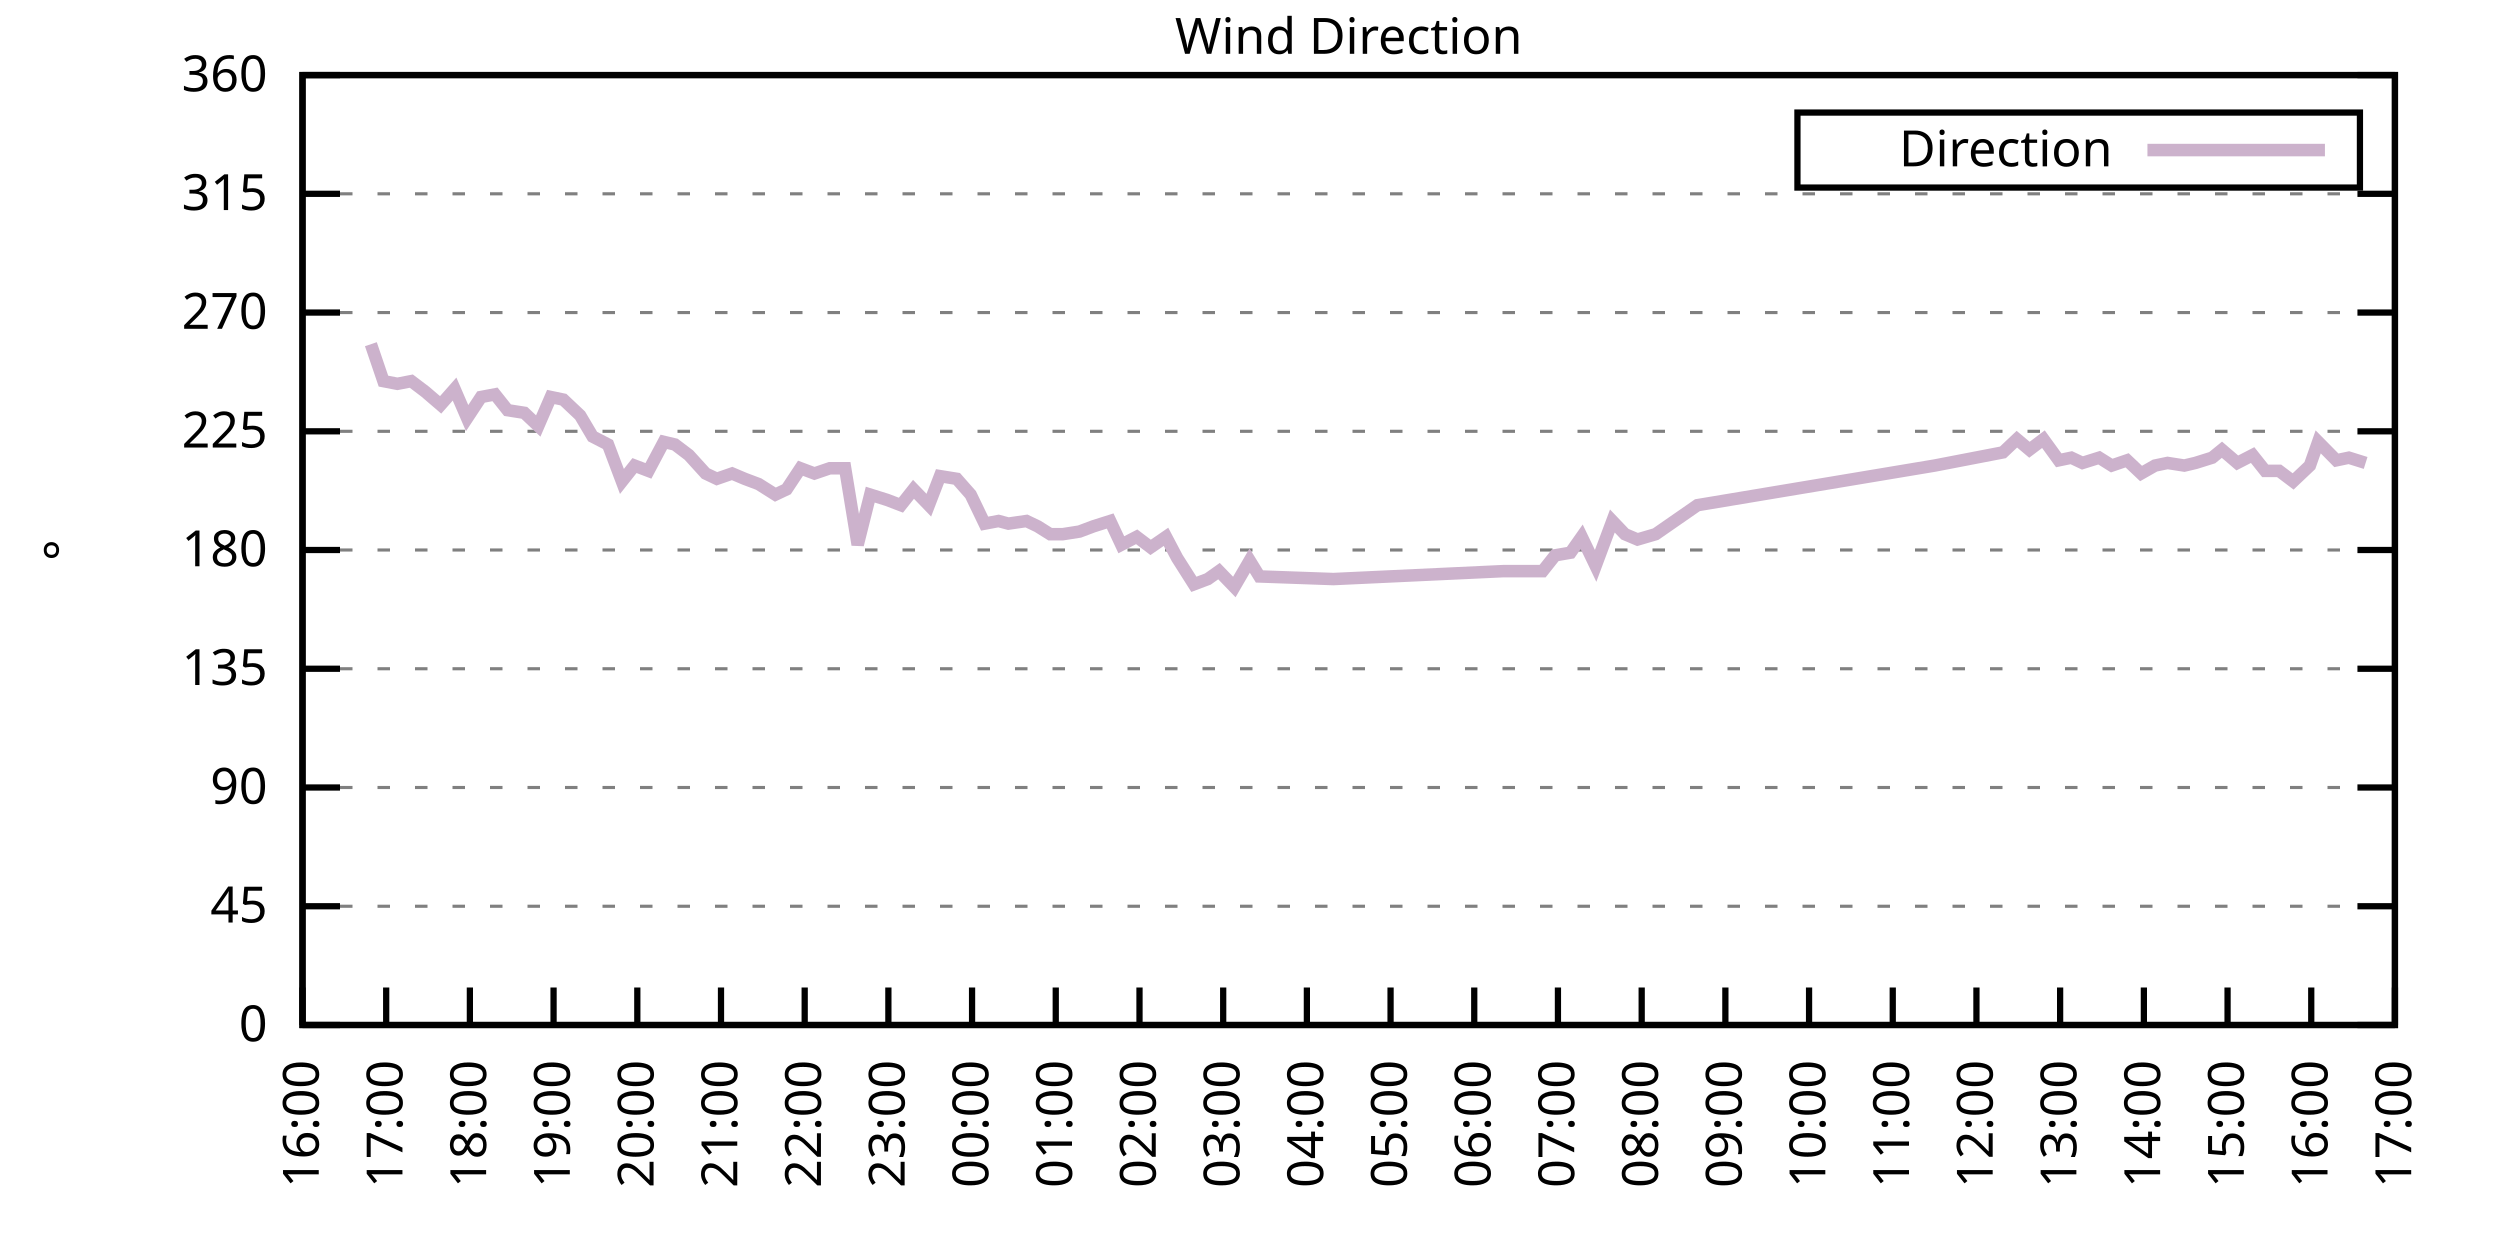
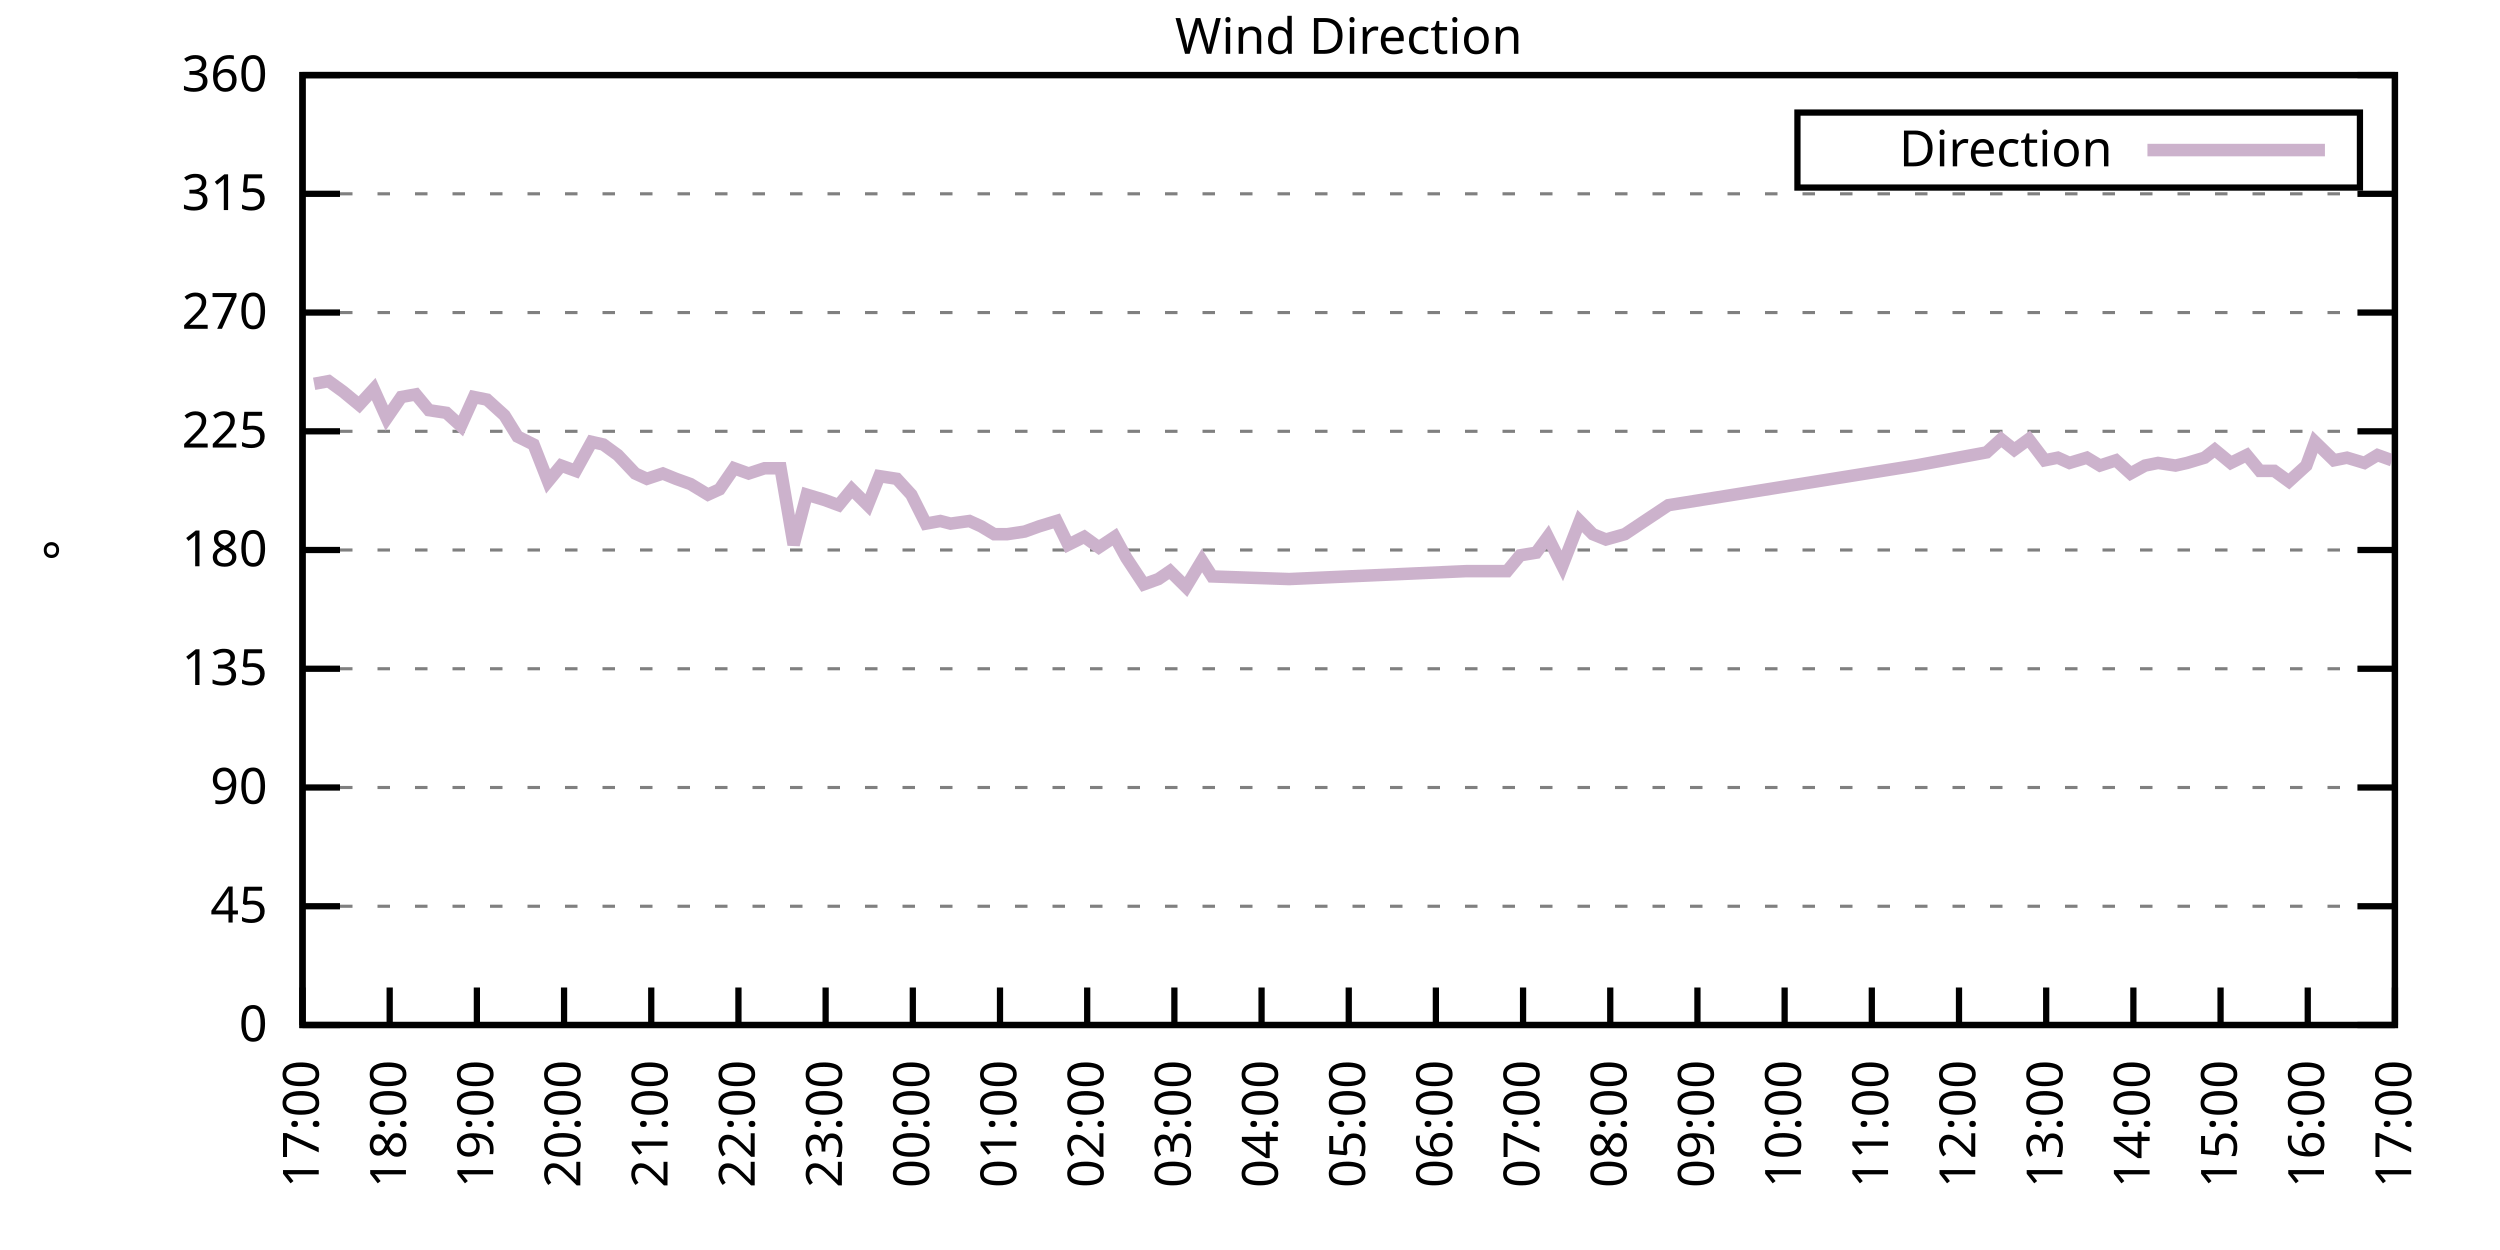
<svg xmlns="http://www.w3.org/2000/svg" xmlns:xlink="http://www.w3.org/1999/xlink" width="400" height="200" viewBox="0 0 400 200">
  <g id="gnuplot_canvas">
    <rect x="0" y="0" width="400" height="200" fill="none" />
    <defs>
      <circle id="gpDot" r="0.5" stroke-width="0.5" stroke="currentColor" />
      <path id="gpPt0" stroke-width="0.333" stroke="currentColor" d="M-1,0 h2 M0,-1 v2" />
      <path id="gpPt1" stroke-width="0.333" stroke="currentColor" d="M-1,-1 L1,1 M1,-1 L-1,1" />
      <path id="gpPt2" stroke-width="0.333" stroke="currentColor" d="M-1,0 L1,0 M0,-1 L0,1 M-1,-1 L1,1 M-1,1 L1,-1" />
      <rect id="gpPt3" stroke-width="0.333" stroke="currentColor" x="-1" y="-1" width="2" height="2" />
      <rect id="gpPt4" stroke-width="0.333" stroke="currentColor" fill="currentColor" x="-1" y="-1" width="2" height="2" />
      <circle id="gpPt5" stroke-width="0.333" stroke="currentColor" cx="0" cy="0" r="1" />
      <use xlink:href="#gpPt5" id="gpPt6" fill="currentColor" stroke="none" />
      <path id="gpPt7" stroke-width="0.333" stroke="currentColor" d="M0,-1.33 L-1.33,0.67 L1.33,0.67 z" />
      <use xlink:href="#gpPt7" id="gpPt8" fill="currentColor" stroke="none" />
      <use xlink:href="#gpPt7" id="gpPt9" stroke="currentColor" transform="rotate(180)" />
      <use xlink:href="#gpPt9" id="gpPt10" fill="currentColor" stroke="none" />
      <use xlink:href="#gpPt3" id="gpPt11" stroke="currentColor" transform="rotate(45)" />
      <use xlink:href="#gpPt11" id="gpPt12" fill="currentColor" stroke="none" />
      <path id="gpPt13" stroke-width="0.333" stroke="currentColor" d="M0,1.330 L1.265,0.411 L0.782,-1.067 L-0.782,-1.076 L-1.265,0.411 z" />
      <use xlink:href="#gpPt13" id="gpPt14" fill="currentColor" stroke="none" />
      <filter id="textbox" filterUnits="objectBoundingBox" x="0" y="0" height="1" width="1">
        <feFlood flood-color="white" flood-opacity="1" result="bgnd" />
        <feComposite in="SourceGraphic" in2="bgnd" operator="atop" />
      </filter>
      <filter id="greybox" filterUnits="objectBoundingBox" x="0" y="0" height="1" width="1">
        <feFlood flood-color="lightgrey" flood-opacity="1" result="grey" />
        <feComposite in="SourceGraphic" in2="grey" operator="atop" />
      </filter>
    </defs>
    <g fill="none" color="white" stroke="currentColor" stroke-width="1.00" stroke-linecap="butt" stroke-linejoin="miter">
</g>
    <g fill="none" color="black" stroke="currentColor" stroke-width="1.00" stroke-linecap="butt" stroke-linejoin="miter">
      <g stroke="none" shape-rendering="crispEdges">
        <polygon fill="rgb(255, 255, 255)" points="48.40,164.00 383.18,164.00 383.18,12.02 48.40,12.02 " />
      </g>
    </g>
    <g fill="none" color="black" stroke="currentColor" stroke-width="1.00" stroke-linecap="butt" stroke-linejoin="miter">
</g>
    <g fill="none" color="black" stroke="black" stroke-width="0.50" stroke-linecap="butt" stroke-linejoin="miter">
</g>
    <g fill="none" color="gray" stroke="currentColor" stroke-width="0.50" stroke-linecap="butt" stroke-linejoin="miter">
      <path stroke="gray" stroke-dasharray="2,4" class="gridline" d="M48.40,164.00 L383.19,164.00  " />
    </g>
    <g fill="none" color="gray" stroke="gray" stroke-width="1.00" stroke-linecap="butt" stroke-linejoin="miter">
</g>
    <g fill="none" color="black" stroke="currentColor" stroke-width="1.00" stroke-linecap="butt" stroke-linejoin="miter">
      <path stroke="black" d="M48.40,164.00 L54.40,164.00 M383.19,164.00 L377.19,164.00  " />
      <g transform="translate(42.80,166.60)" stroke="none" fill="black" font-family="Sans" font-size="8.00" text-anchor="end">
        <text>
          <tspan font-family="Sans"> 0</tspan>
        </text>
      </g>
    </g>
    <g fill="none" color="black" stroke="currentColor" stroke-width="1.00" stroke-linecap="butt" stroke-linejoin="miter">
</g>
    <g fill="none" color="black" stroke="black" stroke-width="0.50" stroke-linecap="butt" stroke-linejoin="miter">
</g>
    <g fill="none" color="gray" stroke="currentColor" stroke-width="0.50" stroke-linecap="butt" stroke-linejoin="miter">
      <path stroke="gray" stroke-dasharray="2,4" class="gridline" d="M48.40,145.00 L383.19,145.00  " />
    </g>
    <g fill="none" color="gray" stroke="gray" stroke-width="1.00" stroke-linecap="butt" stroke-linejoin="miter">
</g>
    <g fill="none" color="black" stroke="currentColor" stroke-width="1.00" stroke-linecap="butt" stroke-linejoin="miter">
      <path stroke="black" d="M48.40,145.00 L54.40,145.00 M383.19,145.00 L377.19,145.00  " />
      <g transform="translate(42.80,147.60)" stroke="none" fill="black" font-family="Sans" font-size="8.00" text-anchor="end">
        <text>
          <tspan font-family="Sans"> 45</tspan>
        </text>
      </g>
    </g>
    <g fill="none" color="black" stroke="currentColor" stroke-width="1.00" stroke-linecap="butt" stroke-linejoin="miter">
</g>
    <g fill="none" color="black" stroke="black" stroke-width="0.50" stroke-linecap="butt" stroke-linejoin="miter">
</g>
    <g fill="none" color="gray" stroke="currentColor" stroke-width="0.50" stroke-linecap="butt" stroke-linejoin="miter">
      <path stroke="gray" stroke-dasharray="2,4" class="gridline" d="M48.40,126.00 L383.19,126.00  " />
    </g>
    <g fill="none" color="gray" stroke="gray" stroke-width="1.00" stroke-linecap="butt" stroke-linejoin="miter">
</g>
    <g fill="none" color="black" stroke="currentColor" stroke-width="1.00" stroke-linecap="butt" stroke-linejoin="miter">
      <path stroke="black" d="M48.40,126.00 L54.40,126.00 M383.19,126.00 L377.19,126.00  " />
      <g transform="translate(42.80,128.60)" stroke="none" fill="black" font-family="Sans" font-size="8.00" text-anchor="end">
        <text>
          <tspan font-family="Sans"> 90</tspan>
        </text>
      </g>
    </g>
    <g fill="none" color="black" stroke="currentColor" stroke-width="1.00" stroke-linecap="butt" stroke-linejoin="miter">
</g>
    <g fill="none" color="black" stroke="black" stroke-width="0.50" stroke-linecap="butt" stroke-linejoin="miter">
</g>
    <g fill="none" color="gray" stroke="currentColor" stroke-width="0.50" stroke-linecap="butt" stroke-linejoin="miter">
      <path stroke="gray" stroke-dasharray="2,4" class="gridline" d="M48.40,107.00 L383.19,107.00  " />
    </g>
    <g fill="none" color="gray" stroke="gray" stroke-width="1.00" stroke-linecap="butt" stroke-linejoin="miter">
</g>
    <g fill="none" color="black" stroke="currentColor" stroke-width="1.00" stroke-linecap="butt" stroke-linejoin="miter">
      <path stroke="black" d="M48.40,107.00 L54.40,107.00 M383.19,107.00 L377.19,107.00  " />
      <g transform="translate(42.80,109.60)" stroke="none" fill="black" font-family="Sans" font-size="8.00" text-anchor="end">
        <text>
          <tspan font-family="Sans"> 135</tspan>
        </text>
      </g>
    </g>
    <g fill="none" color="black" stroke="currentColor" stroke-width="1.00" stroke-linecap="butt" stroke-linejoin="miter">
</g>
    <g fill="none" color="black" stroke="black" stroke-width="0.50" stroke-linecap="butt" stroke-linejoin="miter">
</g>
    <g fill="none" color="gray" stroke="currentColor" stroke-width="0.50" stroke-linecap="butt" stroke-linejoin="miter">
      <path stroke="gray" stroke-dasharray="2,4" class="gridline" d="M48.40,88.00 L383.19,88.00  " />
    </g>
    <g fill="none" color="gray" stroke="gray" stroke-width="1.00" stroke-linecap="butt" stroke-linejoin="miter">
</g>
    <g fill="none" color="black" stroke="currentColor" stroke-width="1.00" stroke-linecap="butt" stroke-linejoin="miter">
      <path stroke="black" d="M48.40,88.00 L54.40,88.00 M383.19,88.00 L377.19,88.00  " />
      <g transform="translate(42.80,90.60)" stroke="none" fill="black" font-family="Sans" font-size="8.00" text-anchor="end">
        <text>
          <tspan font-family="Sans"> 180</tspan>
        </text>
      </g>
    </g>
    <g fill="none" color="black" stroke="currentColor" stroke-width="1.00" stroke-linecap="butt" stroke-linejoin="miter">
</g>
    <g fill="none" color="black" stroke="black" stroke-width="0.50" stroke-linecap="butt" stroke-linejoin="miter">
</g>
    <g fill="none" color="gray" stroke="currentColor" stroke-width="0.50" stroke-linecap="butt" stroke-linejoin="miter">
      <path stroke="gray" stroke-dasharray="2,4" class="gridline" d="M48.40,69.01 L383.19,69.01  " />
    </g>
    <g fill="none" color="gray" stroke="gray" stroke-width="1.00" stroke-linecap="butt" stroke-linejoin="miter">
</g>
    <g fill="none" color="black" stroke="currentColor" stroke-width="1.00" stroke-linecap="butt" stroke-linejoin="miter">
      <path stroke="black" d="M48.40,69.01 L54.40,69.01 M383.19,69.01 L377.19,69.01  " />
      <g transform="translate(42.80,71.61)" stroke="none" fill="black" font-family="Sans" font-size="8.00" text-anchor="end">
        <text>
          <tspan font-family="Sans"> 225</tspan>
        </text>
      </g>
    </g>
    <g fill="none" color="black" stroke="currentColor" stroke-width="1.00" stroke-linecap="butt" stroke-linejoin="miter">
</g>
    <g fill="none" color="black" stroke="black" stroke-width="0.50" stroke-linecap="butt" stroke-linejoin="miter">
</g>
    <g fill="none" color="gray" stroke="currentColor" stroke-width="0.50" stroke-linecap="butt" stroke-linejoin="miter">
      <path stroke="gray" stroke-dasharray="2,4" class="gridline" d="M48.40,50.01 L383.19,50.01  " />
    </g>
    <g fill="none" color="gray" stroke="gray" stroke-width="1.00" stroke-linecap="butt" stroke-linejoin="miter">
</g>
    <g fill="none" color="black" stroke="currentColor" stroke-width="1.00" stroke-linecap="butt" stroke-linejoin="miter">
      <path stroke="black" d="M48.40,50.01 L54.40,50.01 M383.19,50.01 L377.19,50.01  " />
      <g transform="translate(42.80,52.61)" stroke="none" fill="black" font-family="Sans" font-size="8.00" text-anchor="end">
        <text>
          <tspan font-family="Sans"> 270</tspan>
        </text>
      </g>
    </g>
    <g fill="none" color="black" stroke="currentColor" stroke-width="1.00" stroke-linecap="butt" stroke-linejoin="miter">
</g>
    <g fill="none" color="black" stroke="black" stroke-width="0.50" stroke-linecap="butt" stroke-linejoin="miter">
</g>
    <g fill="none" color="gray" stroke="currentColor" stroke-width="0.50" stroke-linecap="butt" stroke-linejoin="miter">
      <path stroke="gray" stroke-dasharray="2,4" class="gridline" d="M48.40,31.01 L383.19,31.01  " />
    </g>
    <g fill="none" color="gray" stroke="gray" stroke-width="1.00" stroke-linecap="butt" stroke-linejoin="miter">
</g>
    <g fill="none" color="black" stroke="currentColor" stroke-width="1.00" stroke-linecap="butt" stroke-linejoin="miter">
      <path stroke="black" d="M48.40,31.01 L54.40,31.01 M383.19,31.01 L377.19,31.01  " />
      <g transform="translate(42.80,33.61)" stroke="none" fill="black" font-family="Sans" font-size="8.00" text-anchor="end">
        <text>
          <tspan font-family="Sans"> 315</tspan>
        </text>
      </g>
    </g>
    <g fill="none" color="black" stroke="currentColor" stroke-width="1.00" stroke-linecap="butt" stroke-linejoin="miter">
</g>
    <g fill="none" color="black" stroke="black" stroke-width="0.50" stroke-linecap="butt" stroke-linejoin="miter">
</g>
    <g fill="none" color="gray" stroke="currentColor" stroke-width="0.50" stroke-linecap="butt" stroke-linejoin="miter">
      <path stroke="gray" stroke-dasharray="2,4" class="gridline" d="M48.40,12.01 L383.19,12.01  " />
    </g>
    <g fill="none" color="gray" stroke="gray" stroke-width="1.00" stroke-linecap="butt" stroke-linejoin="miter">
</g>
    <g fill="none" color="black" stroke="currentColor" stroke-width="1.00" stroke-linecap="butt" stroke-linejoin="miter">
      <path stroke="black" d="M48.40,12.01 L54.40,12.01 M383.19,12.01 L377.19,12.01  " />
      <g transform="translate(42.80,14.61)" stroke="none" fill="black" font-family="Sans" font-size="8.00" text-anchor="end">
        <text>
          <tspan font-family="Sans"> 360</tspan>
        </text>
      </g>
    </g>
    <g fill="none" color="black" stroke="currentColor" stroke-width="1.00" stroke-linecap="butt" stroke-linejoin="miter">
      <path stroke="black" d="M48.40,164.00 L48.40,158.00  " />
      <g transform="translate(51.00,169.60) rotate(270.00)" stroke="none" fill="black" font-family="Sans" font-size="8.00" text-anchor="end">
        <text>
-           <tspan font-family="Sans">16:00</tspan>
-         </text>
-       </g>
-     </g>
-     <g fill="none" color="black" stroke="currentColor" stroke-width="1.00" stroke-linecap="butt" stroke-linejoin="miter">
-       <path stroke="black" d="M61.79,164.00 L61.79,158.00  " />
-       <g transform="translate(64.39,169.60) rotate(270.00)" stroke="none" fill="black" font-family="Sans" font-size="8.00" text-anchor="end">
-         <text>
          <tspan font-family="Sans">17:00</tspan>
        </text>
      </g>
    </g>
    <g fill="none" color="black" stroke="currentColor" stroke-width="1.00" stroke-linecap="butt" stroke-linejoin="miter">
-       <path stroke="black" d="M75.18,164.00 L75.18,158.00  " />
-       <g transform="translate(77.78,169.60) rotate(270.00)" stroke="none" fill="black" font-family="Sans" font-size="8.00" text-anchor="end">
+       <path stroke="black" d="M62.35,164.00 L62.35,158.00  " />
+       <g transform="translate(64.95,169.60) rotate(270.00)" stroke="none" fill="black" font-family="Sans" font-size="8.00" text-anchor="end">
        <text>
          <tspan font-family="Sans">18:00</tspan>
        </text>
      </g>
    </g>
    <g fill="none" color="black" stroke="currentColor" stroke-width="1.00" stroke-linecap="butt" stroke-linejoin="miter">
-       <path stroke="black" d="M88.57,164.00 L88.57,158.00  " />
-       <g transform="translate(91.17,169.60) rotate(270.00)" stroke="none" fill="black" font-family="Sans" font-size="8.00" text-anchor="end">
+       <path stroke="black" d="M76.30,164.00 L76.30,158.00  " />
+       <g transform="translate(78.90,169.60) rotate(270.00)" stroke="none" fill="black" font-family="Sans" font-size="8.00" text-anchor="end">
        <text>
          <tspan font-family="Sans">19:00</tspan>
        </text>
      </g>
    </g>
    <g fill="none" color="black" stroke="currentColor" stroke-width="1.00" stroke-linecap="butt" stroke-linejoin="miter">
-       <path stroke="black" d="M101.97,164.00 L101.97,158.00  " />
-       <g transform="translate(104.57,169.60) rotate(270.00)" stroke="none" fill="black" font-family="Sans" font-size="8.00" text-anchor="end">
+       <path stroke="black" d="M90.25,164.00 L90.25,158.00  " />
+       <g transform="translate(92.85,169.60) rotate(270.00)" stroke="none" fill="black" font-family="Sans" font-size="8.00" text-anchor="end">
        <text>
          <tspan font-family="Sans">20:00</tspan>
        </text>
      </g>
    </g>
    <g fill="none" color="black" stroke="currentColor" stroke-width="1.00" stroke-linecap="butt" stroke-linejoin="miter">
-       <path stroke="black" d="M115.36,164.00 L115.36,158.00  " />
-       <g transform="translate(117.96,169.60) rotate(270.00)" stroke="none" fill="black" font-family="Sans" font-size="8.00" text-anchor="end">
+       <path stroke="black" d="M104.20,164.00 L104.20,158.00  " />
+       <g transform="translate(106.80,169.60) rotate(270.00)" stroke="none" fill="black" font-family="Sans" font-size="8.00" text-anchor="end">
        <text>
          <tspan font-family="Sans">21:00</tspan>
        </text>
      </g>
    </g>
    <g fill="none" color="black" stroke="currentColor" stroke-width="1.00" stroke-linecap="butt" stroke-linejoin="miter">
-       <path stroke="black" d="M128.75,164.00 L128.75,158.00  " />
-       <g transform="translate(131.35,169.60) rotate(270.00)" stroke="none" fill="black" font-family="Sans" font-size="8.00" text-anchor="end">
+       <path stroke="black" d="M118.15,164.00 L118.15,158.00  " />
+       <g transform="translate(120.75,169.60) rotate(270.00)" stroke="none" fill="black" font-family="Sans" font-size="8.00" text-anchor="end">
        <text>
          <tspan font-family="Sans">22:00</tspan>
        </text>
      </g>
    </g>
    <g fill="none" color="black" stroke="currentColor" stroke-width="1.00" stroke-linecap="butt" stroke-linejoin="miter">
-       <path stroke="black" d="M142.14,164.00 L142.14,158.00  " />
-       <g transform="translate(144.74,169.60) rotate(270.00)" stroke="none" fill="black" font-family="Sans" font-size="8.00" text-anchor="end">
+       <path stroke="black" d="M132.10,164.00 L132.10,158.00  " />
+       <g transform="translate(134.70,169.60) rotate(270.00)" stroke="none" fill="black" font-family="Sans" font-size="8.00" text-anchor="end">
        <text>
          <tspan font-family="Sans">23:00</tspan>
        </text>
      </g>
    </g>
    <g fill="none" color="black" stroke="currentColor" stroke-width="1.00" stroke-linecap="butt" stroke-linejoin="miter">
-       <path stroke="black" d="M155.53,164.00 L155.53,158.00  " />
-       <g transform="translate(158.13,169.60) rotate(270.00)" stroke="none" fill="black" font-family="Sans" font-size="8.00" text-anchor="end">
+       <path stroke="black" d="M146.05,164.00 L146.05,158.00  " />
+       <g transform="translate(148.65,169.60) rotate(270.00)" stroke="none" fill="black" font-family="Sans" font-size="8.00" text-anchor="end">
        <text>
          <tspan font-family="Sans">00:00</tspan>
        </text>
      </g>
    </g>
    <g fill="none" color="black" stroke="currentColor" stroke-width="1.00" stroke-linecap="butt" stroke-linejoin="miter">
-       <path stroke="black" d="M168.92,164.00 L168.92,158.00  " />
-       <g transform="translate(171.52,169.60) rotate(270.00)" stroke="none" fill="black" font-family="Sans" font-size="8.00" text-anchor="end">
+       <path stroke="black" d="M160.00,164.00 L160.00,158.00  " />
+       <g transform="translate(162.60,169.60) rotate(270.00)" stroke="none" fill="black" font-family="Sans" font-size="8.00" text-anchor="end">
        <text>
          <tspan font-family="Sans">01:00</tspan>
        </text>
      </g>
    </g>
    <g fill="none" color="black" stroke="currentColor" stroke-width="1.00" stroke-linecap="butt" stroke-linejoin="miter">
-       <path stroke="black" d="M182.32,164.00 L182.32,158.00  " />
-       <g transform="translate(184.92,169.60) rotate(270.00)" stroke="none" fill="black" font-family="Sans" font-size="8.00" text-anchor="end">
+       <path stroke="black" d="M173.95,164.00 L173.95,158.00  " />
+       <g transform="translate(176.55,169.60) rotate(270.00)" stroke="none" fill="black" font-family="Sans" font-size="8.00" text-anchor="end">
        <text>
          <tspan font-family="Sans">02:00</tspan>
        </text>
      </g>
    </g>
    <g fill="none" color="black" stroke="currentColor" stroke-width="1.00" stroke-linecap="butt" stroke-linejoin="miter">
-       <path stroke="black" d="M195.71,164.00 L195.71,158.00  " />
-       <g transform="translate(198.31,169.60) rotate(270.00)" stroke="none" fill="black" font-family="Sans" font-size="8.00" text-anchor="end">
+       <path stroke="black" d="M187.90,164.00 L187.90,158.00  " />
+       <g transform="translate(190.50,169.60) rotate(270.00)" stroke="none" fill="black" font-family="Sans" font-size="8.00" text-anchor="end">
        <text>
          <tspan font-family="Sans">03:00</tspan>
        </text>
      </g>
    </g>
    <g fill="none" color="black" stroke="currentColor" stroke-width="1.00" stroke-linecap="butt" stroke-linejoin="miter">
-       <path stroke="black" d="M209.10,164.00 L209.10,158.00  " />
-       <g transform="translate(211.70,169.60) rotate(270.00)" stroke="none" fill="black" font-family="Sans" font-size="8.00" text-anchor="end">
+       <path stroke="black" d="M201.85,164.00 L201.85,158.00  " />
+       <g transform="translate(204.45,169.60) rotate(270.00)" stroke="none" fill="black" font-family="Sans" font-size="8.00" text-anchor="end">
        <text>
          <tspan font-family="Sans">04:00</tspan>
        </text>
      </g>
    </g>
    <g fill="none" color="black" stroke="currentColor" stroke-width="1.00" stroke-linecap="butt" stroke-linejoin="miter">
-       <path stroke="black" d="M222.49,164.00 L222.49,158.00  " />
-       <g transform="translate(225.09,169.60) rotate(270.00)" stroke="none" fill="black" font-family="Sans" font-size="8.00" text-anchor="end">
+       <path stroke="black" d="M215.80,164.00 L215.80,158.00  " />
+       <g transform="translate(218.40,169.60) rotate(270.00)" stroke="none" fill="black" font-family="Sans" font-size="8.00" text-anchor="end">
        <text>
          <tspan font-family="Sans">05:00</tspan>
        </text>
      </g>
    </g>
    <g fill="none" color="black" stroke="currentColor" stroke-width="1.00" stroke-linecap="butt" stroke-linejoin="miter">
-       <path stroke="black" d="M235.88,164.00 L235.88,158.00  " />
-       <g transform="translate(238.48,169.60) rotate(270.00)" stroke="none" fill="black" font-family="Sans" font-size="8.00" text-anchor="end">
+       <path stroke="black" d="M229.74,164.00 L229.74,158.00  " />
+       <g transform="translate(232.34,169.60) rotate(270.00)" stroke="none" fill="black" font-family="Sans" font-size="8.00" text-anchor="end">
        <text>
          <tspan font-family="Sans">06:00</tspan>
        </text>
      </g>
    </g>
    <g fill="none" color="black" stroke="currentColor" stroke-width="1.00" stroke-linecap="butt" stroke-linejoin="miter">
-       <path stroke="black" d="M249.27,164.00 L249.27,158.00  " />
-       <g transform="translate(251.87,169.60) rotate(270.00)" stroke="none" fill="black" font-family="Sans" font-size="8.00" text-anchor="end">
+       <path stroke="black" d="M243.69,164.00 L243.69,158.00  " />
+       <g transform="translate(246.29,169.60) rotate(270.00)" stroke="none" fill="black" font-family="Sans" font-size="8.00" text-anchor="end">
        <text>
          <tspan font-family="Sans">07:00</tspan>
        </text>
      </g>
    </g>
    <g fill="none" color="black" stroke="currentColor" stroke-width="1.00" stroke-linecap="butt" stroke-linejoin="miter">
-       <path stroke="black" d="M262.67,164.00 L262.67,158.00  " />
-       <g transform="translate(265.27,169.60) rotate(270.00)" stroke="none" fill="black" font-family="Sans" font-size="8.00" text-anchor="end">
+       <path stroke="black" d="M257.64,164.00 L257.64,158.00  " />
+       <g transform="translate(260.24,169.60) rotate(270.00)" stroke="none" fill="black" font-family="Sans" font-size="8.00" text-anchor="end">
        <text>
          <tspan font-family="Sans">08:00</tspan>
        </text>
      </g>
    </g>
    <g fill="none" color="black" stroke="currentColor" stroke-width="1.00" stroke-linecap="butt" stroke-linejoin="miter">
-       <path stroke="black" d="M276.06,164.00 L276.06,158.00  " />
-       <g transform="translate(278.66,169.60) rotate(270.00)" stroke="none" fill="black" font-family="Sans" font-size="8.00" text-anchor="end">
+       <path stroke="black" d="M271.59,164.00 L271.59,158.00  " />
+       <g transform="translate(274.19,169.60) rotate(270.00)" stroke="none" fill="black" font-family="Sans" font-size="8.00" text-anchor="end">
        <text>
          <tspan font-family="Sans">09:00</tspan>
        </text>
      </g>
    </g>
    <g fill="none" color="black" stroke="currentColor" stroke-width="1.00" stroke-linecap="butt" stroke-linejoin="miter">
-       <path stroke="black" d="M289.45,164.00 L289.45,158.00  " />
-       <g transform="translate(292.05,169.60) rotate(270.00)" stroke="none" fill="black" font-family="Sans" font-size="8.00" text-anchor="end">
+       <path stroke="black" d="M285.54,164.00 L285.54,158.00  " />
+       <g transform="translate(288.14,169.60) rotate(270.00)" stroke="none" fill="black" font-family="Sans" font-size="8.00" text-anchor="end">
        <text>
          <tspan font-family="Sans">10:00</tspan>
        </text>
      </g>
    </g>
    <g fill="none" color="black" stroke="currentColor" stroke-width="1.00" stroke-linecap="butt" stroke-linejoin="miter">
-       <path stroke="black" d="M302.84,164.00 L302.84,158.00  " />
-       <g transform="translate(305.44,169.60) rotate(270.00)" stroke="none" fill="black" font-family="Sans" font-size="8.00" text-anchor="end">
+       <path stroke="black" d="M299.49,164.00 L299.49,158.00  " />
+       <g transform="translate(302.09,169.60) rotate(270.00)" stroke="none" fill="black" font-family="Sans" font-size="8.00" text-anchor="end">
        <text>
          <tspan font-family="Sans">11:00</tspan>
        </text>
      </g>
    </g>
    <g fill="none" color="black" stroke="currentColor" stroke-width="1.00" stroke-linecap="butt" stroke-linejoin="miter">
-       <path stroke="black" d="M316.23,164.00 L316.23,158.00  " />
-       <g transform="translate(318.83,169.60) rotate(270.00)" stroke="none" fill="black" font-family="Sans" font-size="8.00" text-anchor="end">
+       <path stroke="black" d="M313.44,164.00 L313.44,158.00  " />
+       <g transform="translate(316.04,169.60) rotate(270.00)" stroke="none" fill="black" font-family="Sans" font-size="8.00" text-anchor="end">
        <text>
          <tspan font-family="Sans">12:00</tspan>
        </text>
      </g>
    </g>
    <g fill="none" color="black" stroke="currentColor" stroke-width="1.00" stroke-linecap="butt" stroke-linejoin="miter">
-       <path stroke="black" d="M329.62,164.00 L329.62,158.00  " />
-       <g transform="translate(332.22,169.60) rotate(270.00)" stroke="none" fill="black" font-family="Sans" font-size="8.00" text-anchor="end">
+       <path stroke="black" d="M327.39,164.00 L327.39,158.00  " />
+       <g transform="translate(329.99,169.60) rotate(270.00)" stroke="none" fill="black" font-family="Sans" font-size="8.00" text-anchor="end">
        <text>
          <tspan font-family="Sans">13:00</tspan>
        </text>
      </g>
    </g>
    <g fill="none" color="black" stroke="currentColor" stroke-width="1.00" stroke-linecap="butt" stroke-linejoin="miter">
-       <path stroke="black" d="M343.02,164.00 L343.02,158.00  " />
-       <g transform="translate(345.62,169.60) rotate(270.00)" stroke="none" fill="black" font-family="Sans" font-size="8.00" text-anchor="end">
+       <path stroke="black" d="M341.34,164.00 L341.34,158.00  " />
+       <g transform="translate(343.94,169.60) rotate(270.00)" stroke="none" fill="black" font-family="Sans" font-size="8.00" text-anchor="end">
        <text>
          <tspan font-family="Sans">14:00</tspan>
        </text>
      </g>
    </g>
    <g fill="none" color="black" stroke="currentColor" stroke-width="1.00" stroke-linecap="butt" stroke-linejoin="miter">
-       <path stroke="black" d="M356.41,164.00 L356.41,158.00  " />
-       <g transform="translate(359.01,169.60) rotate(270.00)" stroke="none" fill="black" font-family="Sans" font-size="8.00" text-anchor="end">
+       <path stroke="black" d="M355.29,164.00 L355.29,158.00  " />
+       <g transform="translate(357.89,169.60) rotate(270.00)" stroke="none" fill="black" font-family="Sans" font-size="8.00" text-anchor="end">
        <text>
          <tspan font-family="Sans">15:00</tspan>
        </text>
      </g>
    </g>
    <g fill="none" color="black" stroke="currentColor" stroke-width="1.00" stroke-linecap="butt" stroke-linejoin="miter">
-       <path stroke="black" d="M369.80,164.00 L369.80,158.00  " />
-       <g transform="translate(372.40,169.60) rotate(270.00)" stroke="none" fill="black" font-family="Sans" font-size="8.00" text-anchor="end">
+       <path stroke="black" d="M369.24,164.00 L369.24,158.00  " />
+       <g transform="translate(371.84,169.60) rotate(270.00)" stroke="none" fill="black" font-family="Sans" font-size="8.00" text-anchor="end">
        <text>
          <tspan font-family="Sans">16:00</tspan>
        </text>
      </g>
    </g>
    <g fill="none" color="black" stroke="currentColor" stroke-width="1.00" stroke-linecap="butt" stroke-linejoin="miter">
      <path stroke="black" d="M383.19,164.00 L383.19,158.00  " />
      <g transform="translate(385.79,169.60) rotate(270.00)" stroke="none" fill="black" font-family="Sans" font-size="8.00" text-anchor="end">
        <text>
          <tspan font-family="Sans">17:00</tspan>
        </text>
      </g>
    </g>
    <g fill="none" color="black" stroke="currentColor" stroke-width="1.00" stroke-linecap="butt" stroke-linejoin="miter">
</g>
    <g fill="none" color="black" stroke="currentColor" stroke-width="1.00" stroke-linecap="butt" stroke-linejoin="miter">
      <path stroke="black" d="M48.40,12.01 L48.40,164.00 L383.19,164.00 L383.19,12.01 L48.40,12.01 Z  " />
    </g>
    <g fill="none" color="black" stroke="currentColor" stroke-width="1.00" stroke-linecap="butt" stroke-linejoin="miter">
</g>
    <g fill="none" color="black" stroke="currentColor" stroke-width="1.00" stroke-linecap="butt" stroke-linejoin="miter">
      <path stroke="black" d="M287.59,30.01 L287.59,18.01 L377.59,18.01 L377.59,30.01 L287.59,30.01 Z  " />
    </g>
    <g id="Wind_direction_plot_1">
      <g fill="none" color="white" stroke="black" stroke-width="2.00" stroke-linecap="butt" stroke-linejoin="miter">
</g>
      <g fill="none" color="black" stroke="currentColor" stroke-width="2.00" stroke-linecap="butt" stroke-linejoin="miter">
        <g transform="translate(337.99,26.61)" stroke="none" fill="black" font-family="Sans" font-size="8.00" text-anchor="end">
          <text>
            <tspan font-family="Sans">Direction</tspan>
          </text>
        </g>
      </g>
      <g fill="none" color="black" stroke="currentColor" stroke-width="2.00" stroke-linecap="butt" stroke-linejoin="miter">
-         <path stroke="rgb(204, 178, 204)" d="M343.59,24.01 L371.99,24.01 M59.34,55.07 L61.35,60.98 L63.58,61.41 L65.81,60.98 L68.04,62.67 L70.50,64.78   L72.73,62.25 L74.74,66.90 L76.97,63.52 L79.20,63.10 L81.21,65.63 L83.89,66.05 L86.12,68.16 L88.13,63.52   L90.14,63.94 L92.82,66.47 L94.82,69.85 L97.28,71.12 L99.51,77.03 L101.52,74.49 L103.75,75.34 L106.21,70.70   L107.99,71.12 L110.22,72.81 L112.90,75.76 L114.69,76.61 L117.14,75.76 L119.15,76.61 L121.38,77.45 L124.06,79.14   L125.85,78.29 L128.08,74.92 L130.31,75.76 L132.77,74.92 L135.22,74.92 L137.23,87.16 L139.24,79.14 L141.92,79.98   L144.15,80.83 L146.16,78.29 L148.61,80.83 L150.40,76.18 L153.08,76.61 L155.31,79.14 L157.54,83.78 L159.77,83.36   L161.34,83.78 L164.24,83.36 L166.02,84.21 L168.03,85.47 L170.04,85.47 L172.72,85.05 L174.95,84.21 L177.63,83.36   L179.41,87.16 L181.87,85.89 L184.10,87.58 L186.56,85.89 L188.34,89.27 L191.02,93.49 L193.25,92.65 L195.04,91.38   L197.49,93.92 L199.95,89.69 L201.51,92.23 L213.34,92.65 L240.57,91.38 L246.82,91.38 L248.83,88.85 L251.28,88.43   L253.07,85.89 L255.30,90.54 L257.98,83.36 L259.99,85.47 L262.00,86.32 L264.90,85.47 L271.59,80.83 L309.54,74.49   L320.47,72.38 L322.70,70.27 L324.71,71.96 L326.95,70.27 L329.40,73.65 L331.41,73.23 L333.19,74.07 L335.87,73.23   L337.88,74.49 L340.34,73.65 L342.57,75.76 L344.80,74.49 L346.81,74.07 L349.49,74.49 L351.27,74.07 L353.95,73.23   L355.51,71.96 L357.97,74.07 L360.42,72.81 L362.43,75.34 L364.66,75.34 L366.90,77.03 L369.58,74.49 L370.91,70.70   L373.82,73.65 L375.82,73.23 L378.50,74.07  " />
+         <path stroke="rgb(204, 178, 204)" d="M343.59,24.01 L371.99,24.01 M50.26,61.41 L52.58,60.98 L54.91,62.67 L57.47,64.78 L59.79,62.25 L61.88,66.90   L64.21,63.52 L66.53,63.10 L68.63,65.63 L71.42,66.05 L73.74,68.16 L75.83,63.52 L77.93,63.94 L80.72,66.47   L82.81,69.85 L85.37,71.12 L87.69,77.03 L89.78,74.49 L92.11,75.34 L94.67,70.70 L96.53,71.12 L98.85,72.81   L101.64,75.76 L103.50,76.61 L106.06,75.76 L108.15,76.61 L110.48,77.45 L113.27,79.14 L115.13,78.29 L117.45,74.92   L119.78,75.76 L122.33,74.92 L124.89,74.92 L126.98,87.16 L129.08,79.14 L131.87,79.98 L134.19,80.83 L136.28,78.29   L138.84,80.83 L140.70,76.18 L143.49,76.61 L145.81,79.14 L148.14,83.78 L150.46,83.36 L152.09,83.78 L155.11,83.36   L156.97,84.21 L159.07,85.47 L161.16,85.47 L163.95,85.05 L166.27,84.21 L169.06,83.36 L170.92,87.16 L173.48,85.89   L175.81,87.58 L178.36,85.89 L180.22,89.27 L183.01,93.49 L185.34,92.65 L187.20,91.38 L189.76,93.92 L192.31,89.69   L193.94,92.23 L206.26,92.65 L234.63,91.38 L241.14,91.38 L243.23,88.85 L245.79,88.43 L247.65,85.89 L249.97,90.54   L252.76,83.36 L254.85,85.47 L256.95,86.32 L259.97,85.47 L266.94,80.83 L306.47,74.49 L317.86,72.38 L320.18,70.27   L322.28,71.96 L324.60,70.27 L327.16,73.65 L329.25,73.23 L331.11,74.07 L333.90,73.23 L335.99,74.49 L338.55,73.65   L340.88,75.76 L343.20,74.49 L345.29,74.07 L348.08,74.49 L349.94,74.07 L352.73,73.23 L354.36,71.96 L356.92,74.07   L359.48,72.81 L361.57,75.34 L363.89,75.34 L366.22,77.03 L369.01,74.49 L370.40,70.70 L373.43,73.65 L375.52,73.23   L378.31,74.07 L380.40,72.81 L382.73,73.65  " />
      </g>
    </g>
    <g fill="none" color="black" stroke="currentColor" stroke-width="2.00" stroke-linecap="butt" stroke-linejoin="miter">
</g>
    <g fill="none" color="black" stroke="black" stroke-width="1.00" stroke-linecap="butt" stroke-linejoin="miter">
</g>
    <g fill="none" color="black" stroke="currentColor" stroke-width="1.00" stroke-linecap="butt" stroke-linejoin="miter">
      <path stroke="black" d="M48.40,12.01 L48.40,164.00 L383.19,164.00 L383.19,12.01 L48.40,12.01 Z  " />
      <g transform="translate(12.80,88.01) rotate(270.00)" stroke="none" fill="black" font-family="Sans" font-size="8.00" text-anchor="middle">
        <text>
          <tspan font-family="Sans">°</tspan>
        </text>
      </g>
    </g>
    <g fill="none" color="black" stroke="currentColor" stroke-width="1.00" stroke-linecap="butt" stroke-linejoin="miter">
</g>
    <g fill="none" color="black" stroke="currentColor" stroke-width="1.00" stroke-linecap="butt" stroke-linejoin="miter">
      <g transform="translate(215.79,8.61)" stroke="none" fill="black" font-family="Sans" font-size="8.00" text-anchor="middle">
        <text>
          <tspan font-family="Sans">Wind Direction</tspan>
        </text>
      </g>
    </g>
    <g fill="none" color="black" stroke="currentColor" stroke-width="1.00" stroke-linecap="butt" stroke-linejoin="miter">
</g>
  </g>
</svg>
